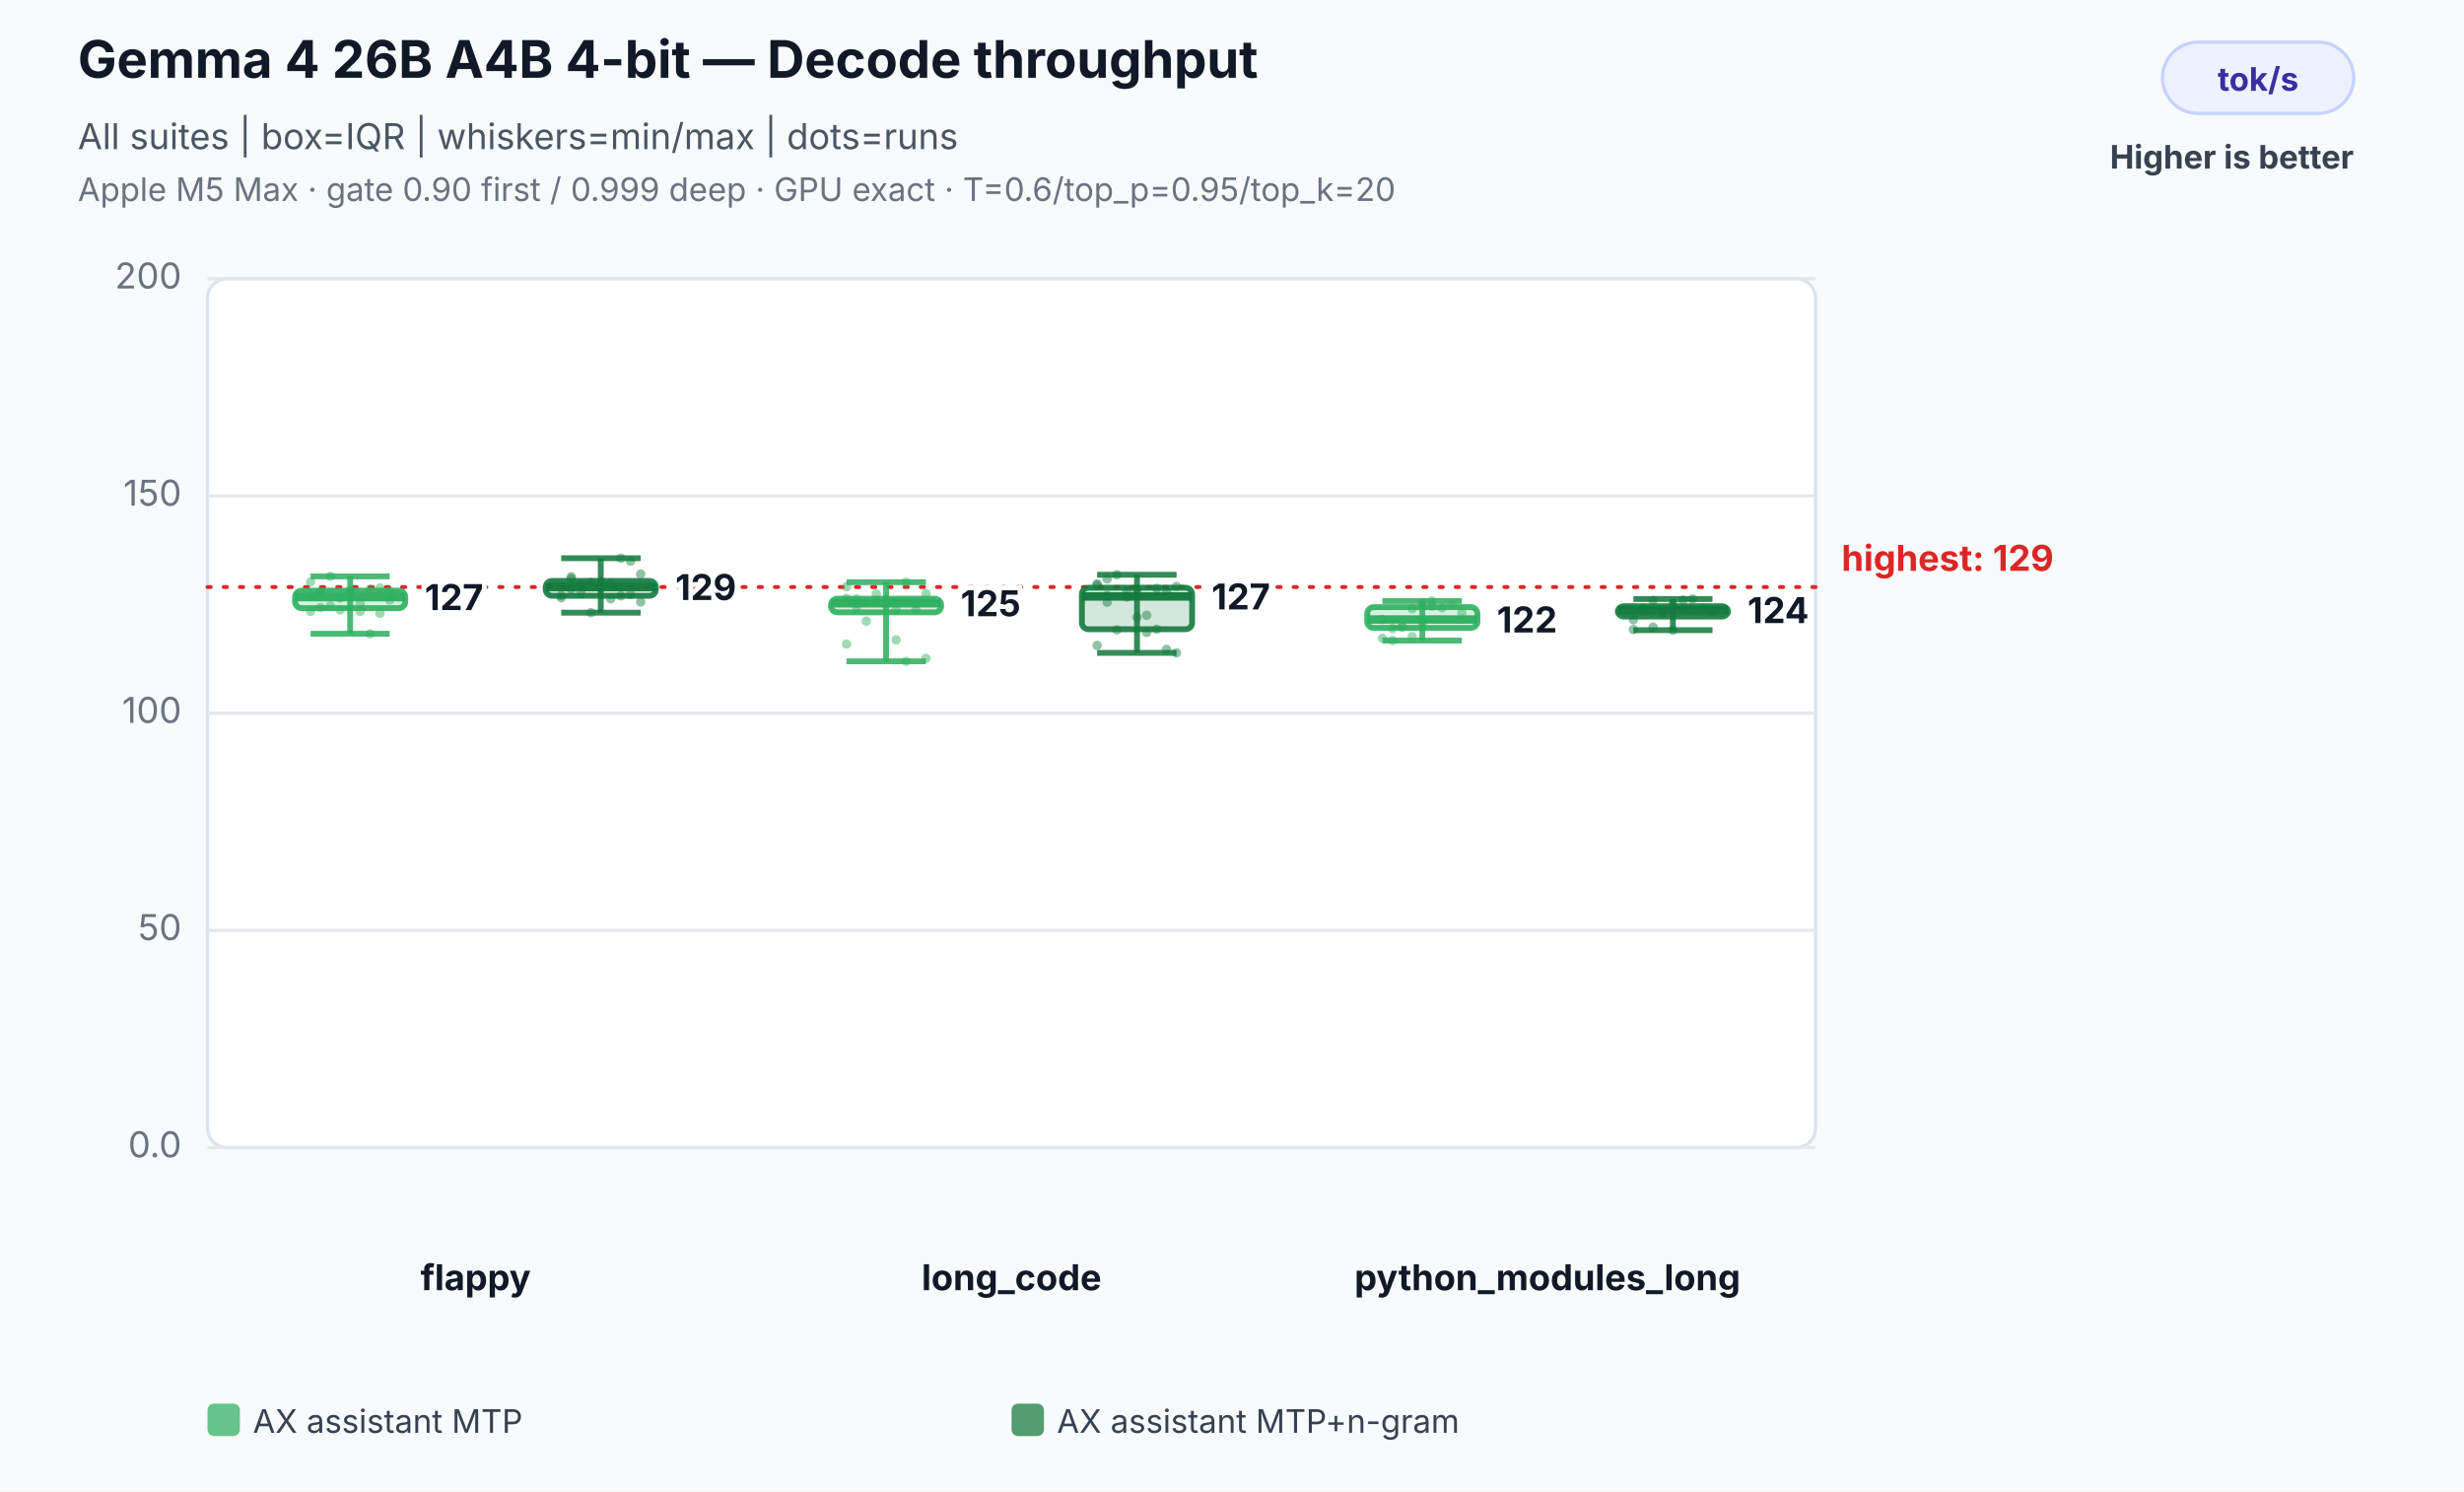
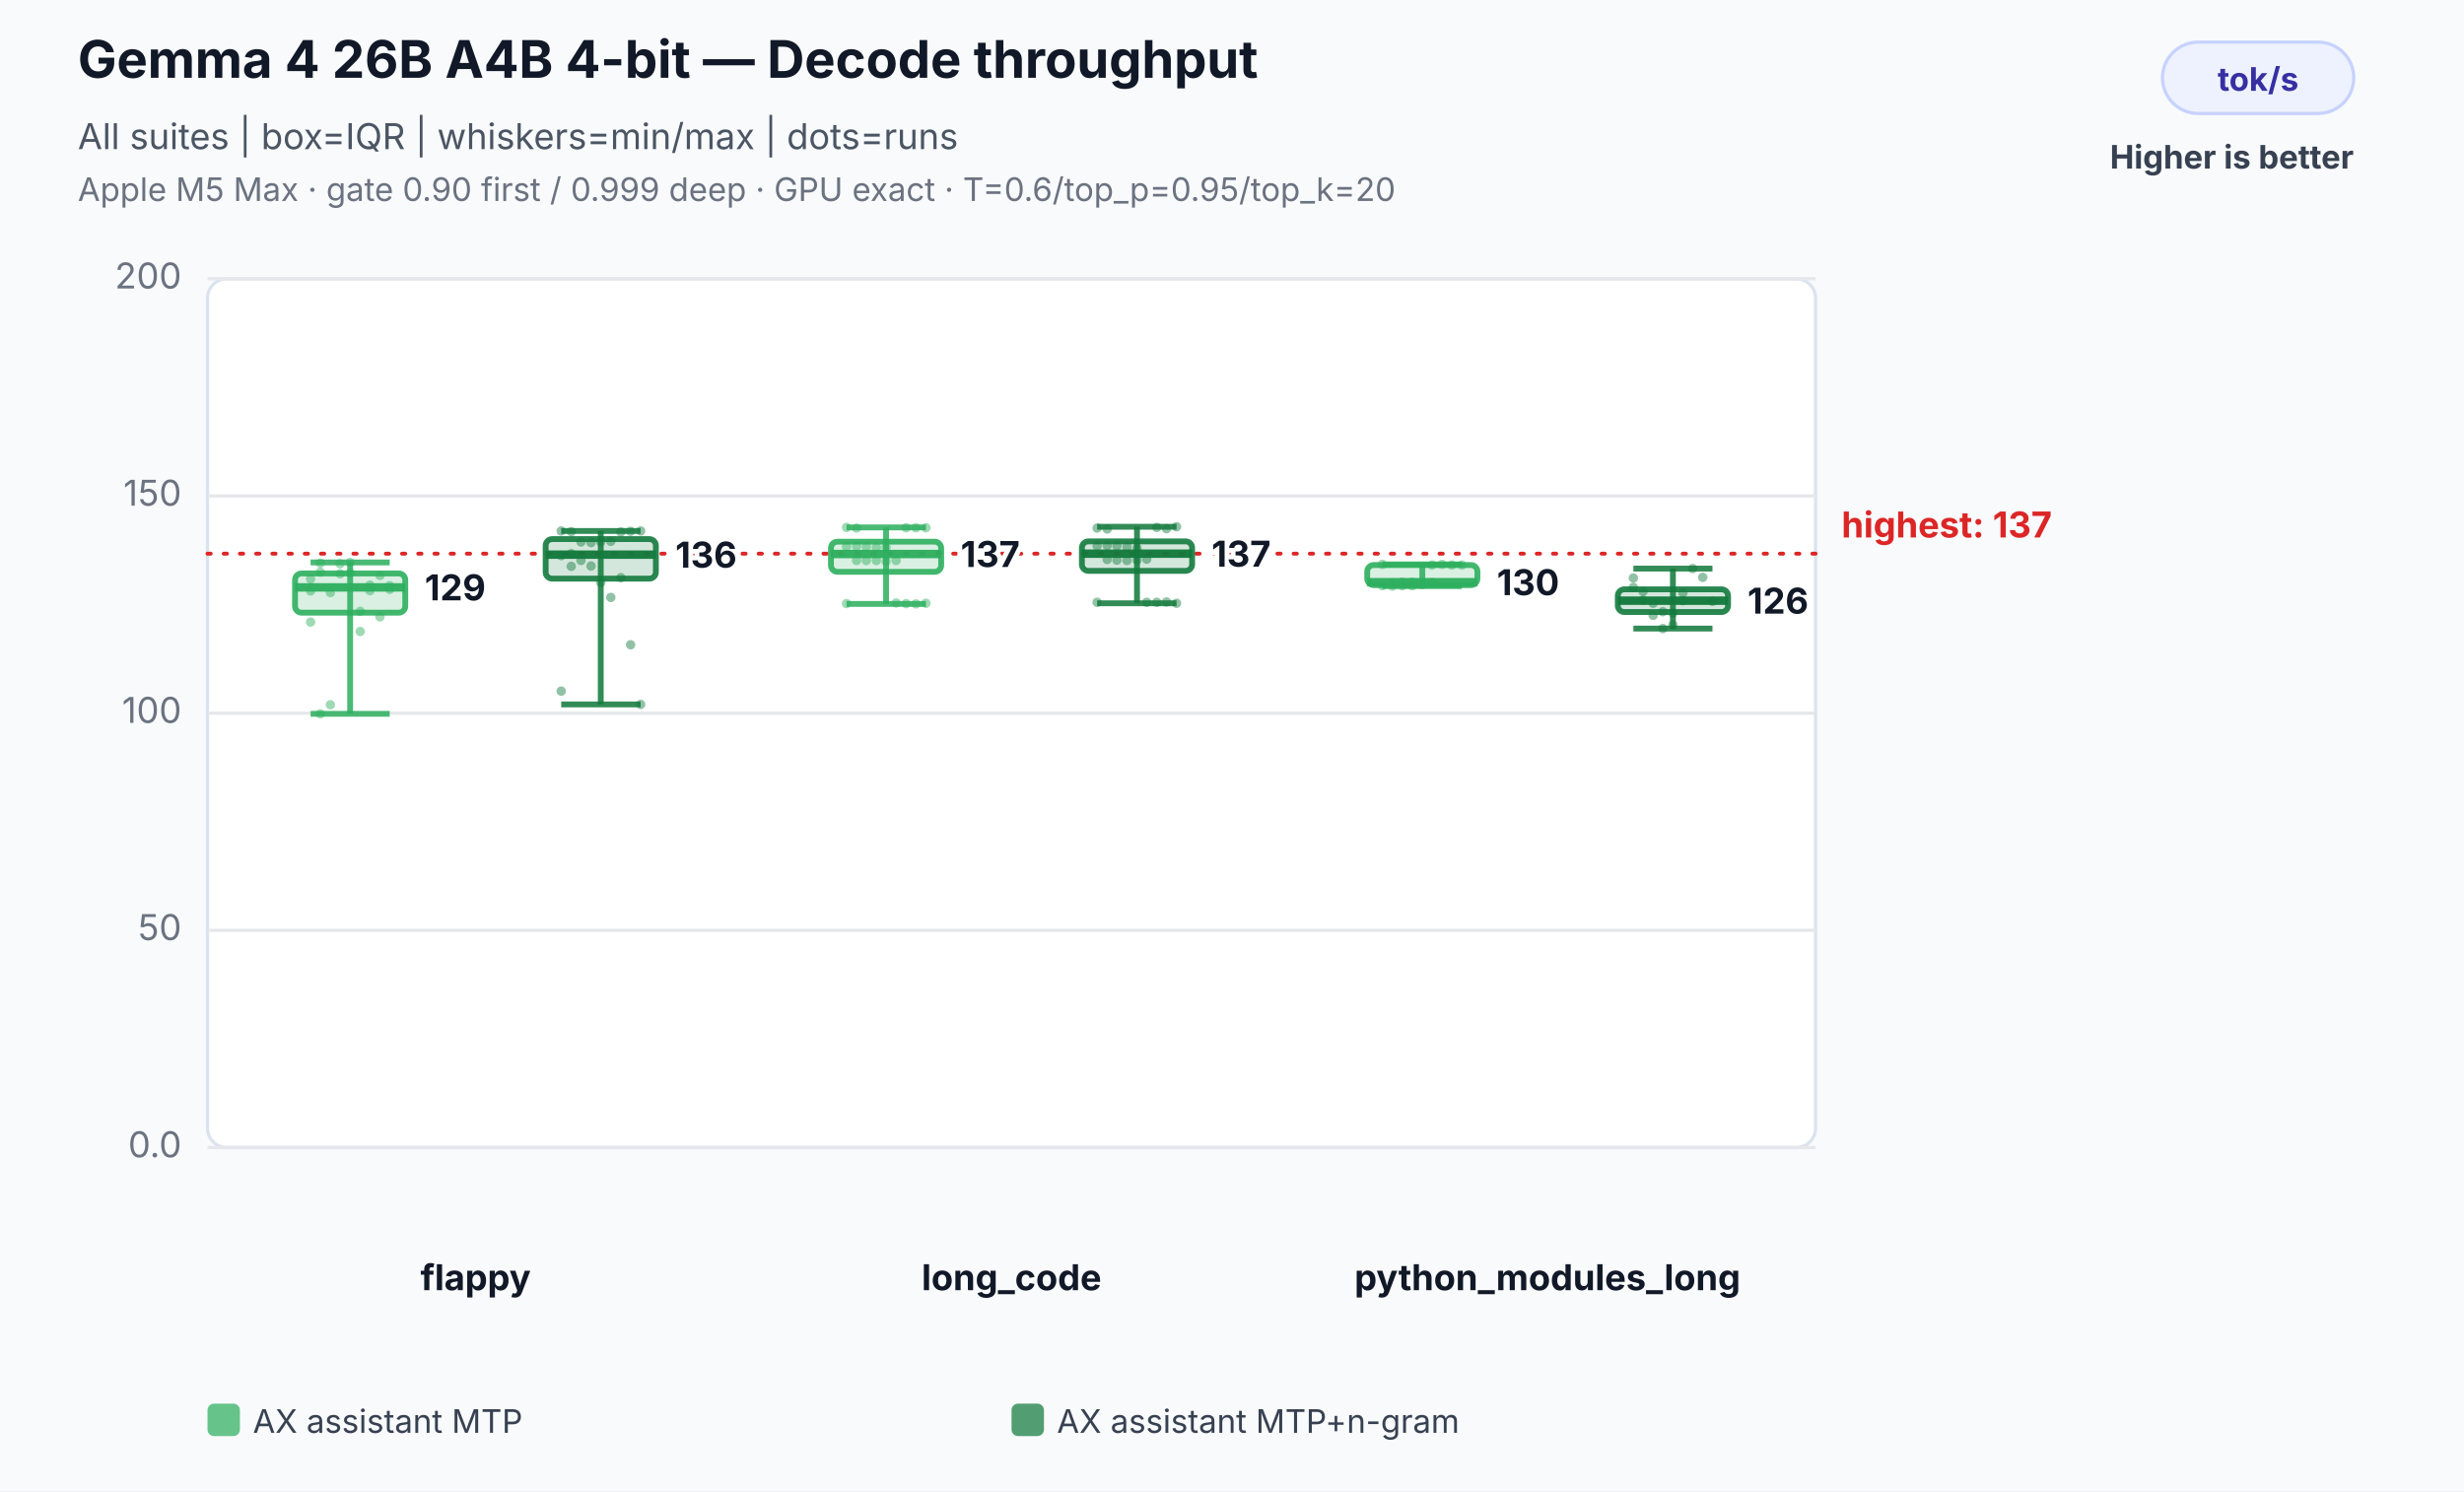
<svg xmlns="http://www.w3.org/2000/svg" width="760" height="460" viewBox="0 0 760 460" role="img" aria-labelledby="title desc">
  <rect width="100%" height="100%" fill="#f8fafc" />
  <text x="24" y="24" font-family="Inter,Segoe UI,Arial,sans-serif" font-size="16" font-weight="700" fill="#111827">Gemma 4 26B A4B 4-bit — Decode throughput</text>
  <text x="24" y="46" font-family="Inter,Segoe UI,Arial,sans-serif" font-size="11" fill="#4b5563">All suites | box=IQR | whiskers=min/max | dots=runs</text>
  <text x="24" y="62" font-family="Inter,Segoe UI,Arial,sans-serif" font-size="10" fill="#6b7280">Apple M5 Max · gate 0.90 first / 0.999 deep · GPU exact · T=0.6/top_p=0.95/top_k=20</text>
  <rect x="667" y="13" width="59" height="22" rx="11" fill="#eef2ff" stroke="#c7d2fe" />
  <text x="696.5" y="28" text-anchor="middle" font-family="Inter,Segoe UI,Arial,sans-serif" font-size="10" font-weight="700" fill="#3730a3">tok/s</text>
  <text x="726" y="52" text-anchor="end" font-family="Inter,Segoe UI,Arial,sans-serif" font-size="10" font-weight="700" fill="#374151">Higher is better</text>
  <rect x="64" y="86" width="496" height="268" rx="6" fill="#ffffff" stroke="#dbe3ef" />
  <line x1="64" y1="354.0" x2="560" y2="354.0" stroke="#e5e7eb" stroke-width="1" />
  <text x="56" y="357.0" text-anchor="end" font-family="Inter,Segoe UI,Arial,sans-serif" font-size="11" fill="#6b7280">0.0</text>
  <line x1="64" y1="287.0" x2="560" y2="287.0" stroke="#e5e7eb" stroke-width="1" />
  <text x="56" y="290.0" text-anchor="end" font-family="Inter,Segoe UI,Arial,sans-serif" font-size="11" fill="#6b7280">50</text>
  <line x1="64" y1="220.0" x2="560" y2="220.0" stroke="#e5e7eb" stroke-width="1" />
  <text x="56" y="223.0" text-anchor="end" font-family="Inter,Segoe UI,Arial,sans-serif" font-size="11" fill="#6b7280">100</text>
  <line x1="64" y1="153.0" x2="560" y2="153.0" stroke="#e5e7eb" stroke-width="1" />
  <text x="56" y="156.0" text-anchor="end" font-family="Inter,Segoe UI,Arial,sans-serif" font-size="11" fill="#6b7280">150</text>
  <line x1="64" y1="86.0" x2="560" y2="86.0" stroke="#e5e7eb" stroke-width="1" />
  <text x="56" y="89.0" text-anchor="end" font-family="Inter,Segoe UI,Arial,sans-serif" font-size="11" fill="#6b7280">200</text>
-   <line x1="64" y1="181.1" x2="560" y2="181.1" stroke="#dc2626" stroke-width="1.2" stroke-dasharray="1 4" stroke-linecap="round" />
-   <text x="568" y="176.1" text-anchor="start" font-family="Inter,Segoe UI,Arial,sans-serif" font-size="11" font-weight="700" fill="#dc2626" data-label="highest median">highest: 129</text>
+   <line x1="64" y1="170.8" x2="560" y2="170.8" stroke="#dc2626" stroke-width="1.2" stroke-dasharray="1 4" stroke-linecap="round" />
+   <text x="568" y="165.8" text-anchor="start" font-family="Inter,Segoe UI,Arial,sans-serif" font-size="11" font-weight="700" fill="#dc2626" data-label="highest median">highest: 137</text>
  <text x="146.7" y="398" text-anchor="middle" font-family="Inter,Segoe UI,Arial,sans-serif" font-size="11" font-weight="700" fill="#111827">flappy</text>
-   <circle cx="95.8" cy="179.5" r="1.45" fill="#2eaf5f" fill-opacity="0.46" />
-   <circle cx="98.8" cy="182.7" r="1.45" fill="#2eaf5f" fill-opacity="0.46" />
-   <circle cx="101.9" cy="177.8" r="1.45" fill="#2eaf5f" fill-opacity="0.46" />
-   <circle cx="104.9" cy="184.5" r="1.45" fill="#2eaf5f" fill-opacity="0.46" />
-   <circle cx="108.0" cy="182.2" r="1.45" fill="#2eaf5f" fill-opacity="0.46" />
+   <circle cx="95.8" cy="178.6" r="1.45" fill="#2eaf5f" fill-opacity="0.46" />
+   <circle cx="98.8" cy="173.7" r="1.45" fill="#2eaf5f" fill-opacity="0.46" />
+   <circle cx="101.9" cy="182.8" r="1.45" fill="#2eaf5f" fill-opacity="0.46" />
+   <circle cx="104.9" cy="177.0" r="1.45" fill="#2eaf5f" fill-opacity="0.46" />
+   <circle cx="108.0" cy="176.7" r="1.45" fill="#2eaf5f" fill-opacity="0.46" />
+   <circle cx="111.1" cy="194.8" r="1.45" fill="#2eaf5f" fill-opacity="0.46" />
+   <circle cx="114.1" cy="182.2" r="1.45" fill="#2eaf5f" fill-opacity="0.46" />
+   <circle cx="117.2" cy="177.5" r="1.45" fill="#2eaf5f" fill-opacity="0.46" />
+   <circle cx="120.2" cy="181.8" r="1.45" fill="#2eaf5f" fill-opacity="0.46" />
+   <circle cx="95.8" cy="191.9" r="1.45" fill="#2eaf5f" fill-opacity="0.46" />
+   <circle cx="98.8" cy="220.2" r="1.45" fill="#2eaf5f" fill-opacity="0.46" />
+   <circle cx="101.9" cy="217.4" r="1.45" fill="#2eaf5f" fill-opacity="0.46" />
+   <circle cx="104.9" cy="173.9" r="1.45" fill="#2eaf5f" fill-opacity="0.46" />
+   <circle cx="108.0" cy="173.5" r="1.45" fill="#2eaf5f" fill-opacity="0.46" />
  <circle cx="111.1" cy="188.6" r="1.45" fill="#2eaf5f" fill-opacity="0.46" />
-   <circle cx="114.1" cy="195.5" r="1.45" fill="#2eaf5f" fill-opacity="0.46" />
-   <circle cx="117.2" cy="189.2" r="1.45" fill="#2eaf5f" fill-opacity="0.46" />
-   <circle cx="120.2" cy="182.4" r="1.45" fill="#2eaf5f" fill-opacity="0.46" />
-   <circle cx="95.8" cy="188.6" r="1.45" fill="#2eaf5f" fill-opacity="0.46" />
-   <circle cx="98.8" cy="182.6" r="1.45" fill="#2eaf5f" fill-opacity="0.46" />
-   <circle cx="101.9" cy="186.9" r="1.45" fill="#2eaf5f" fill-opacity="0.46" />
-   <circle cx="104.9" cy="188.1" r="1.45" fill="#2eaf5f" fill-opacity="0.46" />
-   <circle cx="108.0" cy="182.2" r="1.45" fill="#2eaf5f" fill-opacity="0.46" />
-   <circle cx="111.1" cy="186.3" r="1.45" fill="#2eaf5f" fill-opacity="0.46" />
-   <circle cx="114.1" cy="181.8" r="1.45" fill="#2eaf5f" fill-opacity="0.46" />
-   <circle cx="117.2" cy="181.4" r="1.45" fill="#2eaf5f" fill-opacity="0.46" />
-   <circle cx="120.2" cy="185.1" r="1.45" fill="#2eaf5f" fill-opacity="0.46" />
-   <circle cx="95.8" cy="183.8" r="1.45" fill="#2eaf5f" fill-opacity="0.46" />
-   <circle cx="98.8" cy="187.4" r="1.45" fill="#2eaf5f" fill-opacity="0.46" />
-   <line x1="108.0" y1="177.8" x2="108.0" y2="195.5" stroke="#2eaf5f" stroke-opacity="0.86" stroke-width="1.8" />
-   <line x1="95.8" y1="177.8" x2="120.2" y2="177.8" stroke="#2eaf5f" stroke-opacity="0.86" stroke-width="1.8" />
-   <line x1="95.8" y1="195.5" x2="120.2" y2="195.5" stroke="#2eaf5f" stroke-opacity="0.86" stroke-width="1.8" />
-   <rect x="91.0" y="182.2" width="34.0" height="5.4" rx="2" fill="#2eaf5f" fill-opacity="0.18" stroke="#2eaf5f" stroke-opacity="0.9" stroke-width="1.8" />
-   <line x1="91.0" y1="184.2" x2="125.0" y2="184.2" stroke="#2eaf5f" stroke-opacity="0.96" stroke-width="2.6" />
-   <text x="131.0" y="188.2" text-anchor="start" font-family="Inter,Segoe UI,Arial,sans-serif" font-size="11" font-weight="700" fill="#111827" stroke="#ffffff" stroke-width="3" paint-order="stroke">127</text>
-   <circle cx="173.1" cy="184.4" r="1.45" fill="#137a3d" fill-opacity="0.46" />
-   <circle cx="176.2" cy="178.5" r="1.45" fill="#137a3d" fill-opacity="0.46" />
-   <circle cx="179.2" cy="180.2" r="1.45" fill="#137a3d" fill-opacity="0.46" />
-   <circle cx="182.3" cy="179.6" r="1.45" fill="#137a3d" fill-opacity="0.46" />
-   <circle cx="185.3" cy="181.4" r="1.45" fill="#137a3d" fill-opacity="0.46" />
-   <circle cx="188.4" cy="184.7" r="1.45" fill="#137a3d" fill-opacity="0.46" />
-   <circle cx="191.5" cy="183.8" r="1.45" fill="#137a3d" fill-opacity="0.46" />
-   <circle cx="194.5" cy="183.4" r="1.45" fill="#137a3d" fill-opacity="0.46" />
-   <circle cx="197.6" cy="185.7" r="1.45" fill="#137a3d" fill-opacity="0.46" />
-   <circle cx="173.1" cy="183.7" r="1.45" fill="#137a3d" fill-opacity="0.46" />
-   <circle cx="176.2" cy="181.7" r="1.45" fill="#137a3d" fill-opacity="0.46" />
-   <circle cx="179.2" cy="183.0" r="1.45" fill="#137a3d" fill-opacity="0.46" />
-   <circle cx="182.3" cy="189.0" r="1.45" fill="#137a3d" fill-opacity="0.46" />
-   <circle cx="185.3" cy="179.4" r="1.45" fill="#137a3d" fill-opacity="0.46" />
-   <circle cx="188.4" cy="180.0" r="1.45" fill="#137a3d" fill-opacity="0.46" />
-   <circle cx="191.5" cy="172.2" r="1.45" fill="#137a3d" fill-opacity="0.46" />
-   <circle cx="194.5" cy="173.1" r="1.45" fill="#137a3d" fill-opacity="0.46" />
-   <circle cx="197.6" cy="177.1" r="1.45" fill="#137a3d" fill-opacity="0.46" />
-   <circle cx="173.1" cy="180.9" r="1.45" fill="#137a3d" fill-opacity="0.46" />
-   <circle cx="176.2" cy="177.9" r="1.45" fill="#137a3d" fill-opacity="0.46" />
-   <line x1="185.3" y1="172.2" x2="185.3" y2="189.0" stroke="#137a3d" stroke-opacity="0.86" stroke-width="1.8" />
-   <line x1="173.1" y1="172.2" x2="197.6" y2="172.2" stroke="#137a3d" stroke-opacity="0.86" stroke-width="1.8" />
-   <line x1="173.1" y1="189.0" x2="197.6" y2="189.0" stroke="#137a3d" stroke-opacity="0.86" stroke-width="1.8" />
-   <rect x="168.3" y="179.2" width="34.0" height="4.6" rx="2" fill="#137a3d" fill-opacity="0.18" stroke="#137a3d" stroke-opacity="0.9" stroke-width="1.8" />
-   <line x1="168.3" y1="181.1" x2="202.3" y2="181.1" stroke="#137a3d" stroke-opacity="0.96" stroke-width="2.6" />
-   <text x="208.3" y="185.1" text-anchor="start" font-family="Inter,Segoe UI,Arial,sans-serif" font-size="11" font-weight="700" fill="#111827" stroke="#ffffff" stroke-width="3" paint-order="stroke">129</text>
+   <circle cx="114.1" cy="180.5" r="1.45" fill="#2eaf5f" fill-opacity="0.46" />
+   <circle cx="117.2" cy="190.3" r="1.45" fill="#2eaf5f" fill-opacity="0.46" />
+   <circle cx="120.2" cy="180.7" r="1.45" fill="#2eaf5f" fill-opacity="0.46" />
+   <circle cx="95.8" cy="182.3" r="1.45" fill="#2eaf5f" fill-opacity="0.46" />
+   <circle cx="98.8" cy="176.5" r="1.45" fill="#2eaf5f" fill-opacity="0.46" />
+   <line x1="108.0" y1="173.5" x2="108.0" y2="220.2" stroke="#2eaf5f" stroke-opacity="0.86" stroke-width="1.8" />
+   <line x1="95.8" y1="173.5" x2="120.2" y2="173.5" stroke="#2eaf5f" stroke-opacity="0.86" stroke-width="1.8" />
+   <line x1="95.8" y1="220.2" x2="120.2" y2="220.2" stroke="#2eaf5f" stroke-opacity="0.86" stroke-width="1.8" />
+   <rect x="91.0" y="176.9" width="34.0" height="12.1" rx="2" fill="#2eaf5f" fill-opacity="0.18" stroke="#2eaf5f" stroke-opacity="0.9" stroke-width="1.8" />
+   <line x1="91.0" y1="181.2" x2="125.0" y2="181.2" stroke="#2eaf5f" stroke-opacity="0.96" stroke-width="2.6" />
+   <text x="131.0" y="185.2" text-anchor="start" font-family="Inter,Segoe UI,Arial,sans-serif" font-size="11" font-weight="700" fill="#111827" stroke="#ffffff" stroke-width="3" paint-order="stroke">129</text>
+   <circle cx="173.1" cy="171.4" r="1.45" fill="#137a3d" fill-opacity="0.46" />
+   <circle cx="176.2" cy="170.8" r="1.45" fill="#137a3d" fill-opacity="0.46" />
+   <circle cx="179.2" cy="172.9" r="1.45" fill="#137a3d" fill-opacity="0.46" />
+   <circle cx="182.3" cy="174.6" r="1.45" fill="#137a3d" fill-opacity="0.46" />
+   <circle cx="185.3" cy="179.7" r="1.45" fill="#137a3d" fill-opacity="0.46" />
+   <circle cx="188.4" cy="184.3" r="1.45" fill="#137a3d" fill-opacity="0.46" />
+   <circle cx="191.5" cy="178.2" r="1.45" fill="#137a3d" fill-opacity="0.46" />
+   <circle cx="194.5" cy="198.9" r="1.45" fill="#137a3d" fill-opacity="0.46" />
+   <circle cx="197.6" cy="217.3" r="1.45" fill="#137a3d" fill-opacity="0.46" />
+   <circle cx="173.1" cy="213.2" r="1.45" fill="#137a3d" fill-opacity="0.46" />
+   <circle cx="176.2" cy="174.7" r="1.45" fill="#137a3d" fill-opacity="0.46" />
+   <circle cx="179.2" cy="167.2" r="1.45" fill="#137a3d" fill-opacity="0.46" />
+   <circle cx="182.3" cy="167.4" r="1.45" fill="#137a3d" fill-opacity="0.46" />
+   <circle cx="185.3" cy="167.2" r="1.45" fill="#137a3d" fill-opacity="0.46" />
+   <circle cx="188.4" cy="167.0" r="1.45" fill="#137a3d" fill-opacity="0.46" />
+   <circle cx="191.5" cy="164.1" r="1.45" fill="#137a3d" fill-opacity="0.46" />
+   <circle cx="194.5" cy="163.9" r="1.45" fill="#137a3d" fill-opacity="0.46" />
+   <circle cx="197.6" cy="163.8" r="1.45" fill="#137a3d" fill-opacity="0.46" />
+   <circle cx="173.1" cy="163.8" r="1.45" fill="#137a3d" fill-opacity="0.46" />
+   <circle cx="176.2" cy="164.0" r="1.45" fill="#137a3d" fill-opacity="0.46" />
+   <line x1="185.3" y1="163.8" x2="185.3" y2="217.3" stroke="#137a3d" stroke-opacity="0.86" stroke-width="1.8" />
+   <line x1="173.1" y1="163.8" x2="197.6" y2="163.8" stroke="#137a3d" stroke-opacity="0.86" stroke-width="1.8" />
+   <line x1="173.1" y1="217.3" x2="197.6" y2="217.3" stroke="#137a3d" stroke-opacity="0.86" stroke-width="1.8" />
+   <rect x="168.3" y="166.3" width="34.0" height="12.2" rx="2" fill="#137a3d" fill-opacity="0.18" stroke="#137a3d" stroke-opacity="0.9" stroke-width="1.8" />
+   <line x1="168.3" y1="171.1" x2="202.3" y2="171.1" stroke="#137a3d" stroke-opacity="0.96" stroke-width="2.6" />
+   <text x="208.3" y="175.1" text-anchor="start" font-family="Inter,Segoe UI,Arial,sans-serif" font-size="11" font-weight="700" fill="#111827" stroke="#ffffff" stroke-width="3" paint-order="stroke">136</text>
  <text x="312.0" y="398" text-anchor="middle" font-family="Inter,Segoe UI,Arial,sans-serif" font-size="11" font-weight="700" fill="#111827">long_code</text>
-   <circle cx="261.1" cy="184.6" r="1.45" fill="#2eaf5f" fill-opacity="0.46" />
-   <circle cx="264.2" cy="187.2" r="1.45" fill="#2eaf5f" fill-opacity="0.46" />
-   <circle cx="267.2" cy="185.9" r="1.45" fill="#2eaf5f" fill-opacity="0.46" />
-   <circle cx="270.3" cy="185.4" r="1.45" fill="#2eaf5f" fill-opacity="0.46" />
-   <circle cx="273.3" cy="185.2" r="1.45" fill="#2eaf5f" fill-opacity="0.46" />
-   <circle cx="276.4" cy="197.4" r="1.45" fill="#2eaf5f" fill-opacity="0.46" />
-   <circle cx="279.5" cy="204.0" r="1.45" fill="#2eaf5f" fill-opacity="0.46" />
-   <circle cx="282.5" cy="187.8" r="1.45" fill="#2eaf5f" fill-opacity="0.46" />
-   <circle cx="285.6" cy="203.1" r="1.45" fill="#2eaf5f" fill-opacity="0.46" />
-   <circle cx="261.1" cy="198.7" r="1.45" fill="#2eaf5f" fill-opacity="0.46" />
-   <circle cx="264.2" cy="186.1" r="1.45" fill="#2eaf5f" fill-opacity="0.46" />
-   <circle cx="267.2" cy="191.6" r="1.45" fill="#2eaf5f" fill-opacity="0.46" />
-   <circle cx="270.3" cy="183.2" r="1.45" fill="#2eaf5f" fill-opacity="0.46" />
-   <circle cx="273.3" cy="186.3" r="1.45" fill="#2eaf5f" fill-opacity="0.46" />
-   <circle cx="276.4" cy="188.0" r="1.45" fill="#2eaf5f" fill-opacity="0.46" />
-   <circle cx="279.5" cy="179.6" r="1.45" fill="#2eaf5f" fill-opacity="0.46" />
-   <circle cx="282.5" cy="186.2" r="1.45" fill="#2eaf5f" fill-opacity="0.46" />
-   <circle cx="285.6" cy="183.1" r="1.45" fill="#2eaf5f" fill-opacity="0.46" />
-   <circle cx="261.1" cy="181.0" r="1.45" fill="#2eaf5f" fill-opacity="0.46" />
-   <circle cx="264.2" cy="184.8" r="1.45" fill="#2eaf5f" fill-opacity="0.46" />
-   <line x1="273.3" y1="179.6" x2="273.3" y2="204.0" stroke="#2eaf5f" stroke-opacity="0.86" stroke-width="1.8" />
-   <line x1="261.1" y1="179.6" x2="285.6" y2="179.6" stroke="#2eaf5f" stroke-opacity="0.86" stroke-width="1.8" />
-   <line x1="261.1" y1="204.0" x2="285.6" y2="204.0" stroke="#2eaf5f" stroke-opacity="0.86" stroke-width="1.8" />
-   <rect x="256.3" y="184.7" width="34.0" height="4.2" rx="2" fill="#2eaf5f" fill-opacity="0.18" stroke="#2eaf5f" stroke-opacity="0.9" stroke-width="1.8" />
-   <line x1="256.3" y1="186.1" x2="290.3" y2="186.1" stroke="#2eaf5f" stroke-opacity="0.96" stroke-width="2.6" />
-   <text x="296.3" y="190.1" text-anchor="start" font-family="Inter,Segoe UI,Arial,sans-serif" font-size="11" font-weight="700" fill="#111827" stroke="#ffffff" stroke-width="3" paint-order="stroke">125</text>
-   <circle cx="338.4" cy="180.1" r="1.45" fill="#137a3d" fill-opacity="0.46" />
-   <circle cx="341.5" cy="178.6" r="1.45" fill="#137a3d" fill-opacity="0.46" />
-   <circle cx="344.5" cy="177.3" r="1.45" fill="#137a3d" fill-opacity="0.46" />
-   <circle cx="347.6" cy="182.5" r="1.45" fill="#137a3d" fill-opacity="0.46" />
-   <circle cx="350.7" cy="190.4" r="1.45" fill="#137a3d" fill-opacity="0.46" />
-   <circle cx="353.7" cy="195.1" r="1.45" fill="#137a3d" fill-opacity="0.46" />
-   <circle cx="356.8" cy="194.1" r="1.45" fill="#137a3d" fill-opacity="0.46" />
-   <circle cx="359.8" cy="200.3" r="1.45" fill="#137a3d" fill-opacity="0.46" />
-   <circle cx="362.9" cy="201.4" r="1.45" fill="#137a3d" fill-opacity="0.46" />
-   <circle cx="338.4" cy="199.1" r="1.45" fill="#137a3d" fill-opacity="0.46" />
-   <circle cx="341.5" cy="185.8" r="1.45" fill="#137a3d" fill-opacity="0.46" />
-   <circle cx="344.5" cy="194.3" r="1.45" fill="#137a3d" fill-opacity="0.46" />
-   <circle cx="347.6" cy="184.2" r="1.45" fill="#137a3d" fill-opacity="0.46" />
-   <circle cx="350.7" cy="182.1" r="1.45" fill="#137a3d" fill-opacity="0.46" />
-   <circle cx="353.7" cy="189.8" r="1.45" fill="#137a3d" fill-opacity="0.46" />
-   <circle cx="356.8" cy="181.5" r="1.45" fill="#137a3d" fill-opacity="0.46" />
-   <circle cx="359.8" cy="182.5" r="1.45" fill="#137a3d" fill-opacity="0.46" />
-   <circle cx="362.9" cy="180.9" r="1.45" fill="#137a3d" fill-opacity="0.46" />
-   <circle cx="338.4" cy="180.5" r="1.45" fill="#137a3d" fill-opacity="0.46" />
-   <circle cx="341.5" cy="183.7" r="1.45" fill="#137a3d" fill-opacity="0.46" />
-   <line x1="350.7" y1="177.3" x2="350.7" y2="201.4" stroke="#137a3d" stroke-opacity="0.86" stroke-width="1.8" />
-   <line x1="338.4" y1="177.3" x2="362.9" y2="177.3" stroke="#137a3d" stroke-opacity="0.86" stroke-width="1.8" />
-   <line x1="338.4" y1="201.4" x2="362.9" y2="201.4" stroke="#137a3d" stroke-opacity="0.86" stroke-width="1.8" />
-   <rect x="333.7" y="181.3" width="34.0" height="12.8" rx="2" fill="#137a3d" fill-opacity="0.18" stroke="#137a3d" stroke-opacity="0.9" stroke-width="1.8" />
-   <line x1="333.7" y1="184.0" x2="367.7" y2="184.0" stroke="#137a3d" stroke-opacity="0.96" stroke-width="2.6" />
-   <text x="373.7" y="188.0" text-anchor="start" font-family="Inter,Segoe UI,Arial,sans-serif" font-size="11" font-weight="700" fill="#111827" stroke="#ffffff" stroke-width="3" paint-order="stroke">127</text>
+   <circle cx="261.1" cy="168.6" r="1.45" fill="#2eaf5f" fill-opacity="0.46" />
+   <circle cx="264.2" cy="168.5" r="1.45" fill="#2eaf5f" fill-opacity="0.46" />
+   <circle cx="267.2" cy="168.7" r="1.45" fill="#2eaf5f" fill-opacity="0.46" />
+   <circle cx="270.3" cy="168.9" r="1.45" fill="#2eaf5f" fill-opacity="0.46" />
+   <circle cx="273.3" cy="168.8" r="1.45" fill="#2eaf5f" fill-opacity="0.46" />
+   <circle cx="276.4" cy="186.0" r="1.45" fill="#2eaf5f" fill-opacity="0.46" />
+   <circle cx="279.5" cy="186.2" r="1.45" fill="#2eaf5f" fill-opacity="0.46" />
+   <circle cx="282.5" cy="186.3" r="1.45" fill="#2eaf5f" fill-opacity="0.46" />
+   <circle cx="285.6" cy="186.1" r="1.45" fill="#2eaf5f" fill-opacity="0.46" />
+   <circle cx="261.1" cy="186.2" r="1.45" fill="#2eaf5f" fill-opacity="0.46" />
+   <circle cx="264.2" cy="172.9" r="1.45" fill="#2eaf5f" fill-opacity="0.46" />
+   <circle cx="267.2" cy="172.9" r="1.45" fill="#2eaf5f" fill-opacity="0.46" />
+   <circle cx="270.3" cy="172.9" r="1.45" fill="#2eaf5f" fill-opacity="0.46" />
+   <circle cx="273.3" cy="173.2" r="1.45" fill="#2eaf5f" fill-opacity="0.46" />
+   <circle cx="276.4" cy="172.9" r="1.45" fill="#2eaf5f" fill-opacity="0.46" />
+   <circle cx="279.5" cy="162.8" r="1.45" fill="#2eaf5f" fill-opacity="0.46" />
+   <circle cx="282.5" cy="162.8" r="1.45" fill="#2eaf5f" fill-opacity="0.46" />
+   <circle cx="285.6" cy="162.8" r="1.45" fill="#2eaf5f" fill-opacity="0.46" />
+   <circle cx="261.1" cy="162.7" r="1.45" fill="#2eaf5f" fill-opacity="0.46" />
+   <circle cx="264.2" cy="162.9" r="1.45" fill="#2eaf5f" fill-opacity="0.46" />
+   <line x1="273.3" y1="162.7" x2="273.3" y2="186.3" stroke="#2eaf5f" stroke-opacity="0.86" stroke-width="1.8" />
+   <line x1="261.1" y1="162.7" x2="285.6" y2="162.7" stroke="#2eaf5f" stroke-opacity="0.86" stroke-width="1.8" />
+   <line x1="261.1" y1="186.3" x2="285.6" y2="186.3" stroke="#2eaf5f" stroke-opacity="0.86" stroke-width="1.8" />
+   <rect x="256.3" y="167.1" width="34.0" height="9.3" rx="2" fill="#2eaf5f" fill-opacity="0.18" stroke="#2eaf5f" stroke-opacity="0.9" stroke-width="1.8" />
+   <line x1="256.3" y1="170.9" x2="290.3" y2="170.9" stroke="#2eaf5f" stroke-opacity="0.96" stroke-width="2.6" />
+   <text x="296.3" y="174.9" text-anchor="start" font-family="Inter,Segoe UI,Arial,sans-serif" font-size="11" font-weight="700" fill="#111827" stroke="#ffffff" stroke-width="3" paint-order="stroke">137</text>
+   <circle cx="338.4" cy="168.4" r="1.45" fill="#137a3d" fill-opacity="0.46" />
+   <circle cx="341.5" cy="168.3" r="1.45" fill="#137a3d" fill-opacity="0.46" />
+   <circle cx="344.5" cy="168.4" r="1.45" fill="#137a3d" fill-opacity="0.46" />
+   <circle cx="347.6" cy="168.7" r="1.45" fill="#137a3d" fill-opacity="0.46" />
+   <circle cx="350.7" cy="169.1" r="1.45" fill="#137a3d" fill-opacity="0.46" />
+   <circle cx="353.7" cy="185.8" r="1.45" fill="#137a3d" fill-opacity="0.46" />
+   <circle cx="356.8" cy="185.8" r="1.45" fill="#137a3d" fill-opacity="0.46" />
+   <circle cx="359.8" cy="185.7" r="1.45" fill="#137a3d" fill-opacity="0.46" />
+   <circle cx="362.9" cy="186.1" r="1.45" fill="#137a3d" fill-opacity="0.46" />
+   <circle cx="338.4" cy="185.8" r="1.45" fill="#137a3d" fill-opacity="0.46" />
+   <circle cx="341.5" cy="172.6" r="1.45" fill="#137a3d" fill-opacity="0.46" />
+   <circle cx="344.5" cy="172.8" r="1.45" fill="#137a3d" fill-opacity="0.46" />
+   <circle cx="347.6" cy="172.9" r="1.45" fill="#137a3d" fill-opacity="0.46" />
+   <circle cx="350.7" cy="172.8" r="1.45" fill="#137a3d" fill-opacity="0.46" />
+   <circle cx="353.7" cy="172.5" r="1.45" fill="#137a3d" fill-opacity="0.46" />
+   <circle cx="356.8" cy="162.7" r="1.45" fill="#137a3d" fill-opacity="0.46" />
+   <circle cx="359.8" cy="163.1" r="1.45" fill="#137a3d" fill-opacity="0.46" />
+   <circle cx="362.9" cy="162.5" r="1.45" fill="#137a3d" fill-opacity="0.46" />
+   <circle cx="338.4" cy="162.9" r="1.45" fill="#137a3d" fill-opacity="0.46" />
+   <circle cx="341.5" cy="163.2" r="1.45" fill="#137a3d" fill-opacity="0.46" />
+   <line x1="350.7" y1="162.5" x2="350.7" y2="186.1" stroke="#137a3d" stroke-opacity="0.86" stroke-width="1.8" />
+   <line x1="338.4" y1="162.5" x2="362.9" y2="162.5" stroke="#137a3d" stroke-opacity="0.86" stroke-width="1.8" />
+   <line x1="338.4" y1="186.1" x2="362.9" y2="186.1" stroke="#137a3d" stroke-opacity="0.86" stroke-width="1.8" />
+   <rect x="333.7" y="167.0" width="34.0" height="9.1" rx="2" fill="#137a3d" fill-opacity="0.18" stroke="#137a3d" stroke-opacity="0.9" stroke-width="1.8" />
+   <line x1="333.7" y1="170.8" x2="367.7" y2="170.8" stroke="#137a3d" stroke-opacity="0.96" stroke-width="2.6" />
+   <text x="373.7" y="174.8" text-anchor="start" font-family="Inter,Segoe UI,Arial,sans-serif" font-size="11" font-weight="700" fill="#111827" stroke="#ffffff" stroke-width="3" paint-order="stroke">137</text>
  <text x="477.3" y="398" text-anchor="middle" font-family="Inter,Segoe UI,Arial,sans-serif" font-size="11" font-weight="700" fill="#111827">python_modules_long</text>
-   <circle cx="426.4" cy="196.9" r="1.45" fill="#2eaf5f" fill-opacity="0.46" />
-   <circle cx="429.5" cy="197.6" r="1.45" fill="#2eaf5f" fill-opacity="0.46" />
-   <circle cx="432.5" cy="193.4" r="1.45" fill="#2eaf5f" fill-opacity="0.46" />
-   <circle cx="435.6" cy="196.4" r="1.45" fill="#2eaf5f" fill-opacity="0.46" />
-   <circle cx="438.7" cy="192.3" r="1.45" fill="#2eaf5f" fill-opacity="0.46" />
-   <circle cx="441.7" cy="187.0" r="1.45" fill="#2eaf5f" fill-opacity="0.46" />
-   <circle cx="444.8" cy="187.5" r="1.45" fill="#2eaf5f" fill-opacity="0.46" />
-   <circle cx="447.8" cy="186.4" r="1.45" fill="#2eaf5f" fill-opacity="0.46" />
-   <circle cx="450.9" cy="189.1" r="1.45" fill="#2eaf5f" fill-opacity="0.46" />
-   <circle cx="426.4" cy="191.1" r="1.45" fill="#2eaf5f" fill-opacity="0.46" />
-   <circle cx="429.5" cy="193.9" r="1.45" fill="#2eaf5f" fill-opacity="0.46" />
-   <circle cx="432.5" cy="193.3" r="1.45" fill="#2eaf5f" fill-opacity="0.46" />
-   <circle cx="435.6" cy="187.8" r="1.45" fill="#2eaf5f" fill-opacity="0.46" />
-   <circle cx="438.7" cy="185.9" r="1.45" fill="#2eaf5f" fill-opacity="0.46" />
-   <circle cx="441.7" cy="185.4" r="1.45" fill="#2eaf5f" fill-opacity="0.46" />
-   <line x1="438.7" y1="185.4" x2="438.7" y2="197.6" stroke="#2eaf5f" stroke-opacity="0.86" stroke-width="1.8" />
-   <line x1="426.4" y1="185.4" x2="450.9" y2="185.4" stroke="#2eaf5f" stroke-opacity="0.86" stroke-width="1.8" />
-   <line x1="426.4" y1="197.6" x2="450.9" y2="197.6" stroke="#2eaf5f" stroke-opacity="0.86" stroke-width="1.8" />
-   <rect x="421.7" y="187.3" width="34.0" height="6.4" rx="2" fill="#2eaf5f" fill-opacity="0.18" stroke="#2eaf5f" stroke-opacity="0.9" stroke-width="1.8" />
-   <line x1="421.7" y1="191.1" x2="455.7" y2="191.1" stroke="#2eaf5f" stroke-opacity="0.96" stroke-width="2.6" />
-   <text x="461.7" y="195.1" text-anchor="start" font-family="Inter,Segoe UI,Arial,sans-serif" font-size="11" font-weight="700" fill="#111827" stroke="#ffffff" stroke-width="3" paint-order="stroke">122</text>
-   <circle cx="503.8" cy="191.2" r="1.45" fill="#137a3d" fill-opacity="0.46" />
-   <circle cx="506.8" cy="188.2" r="1.45" fill="#137a3d" fill-opacity="0.46" />
-   <circle cx="509.9" cy="193.5" r="1.45" fill="#137a3d" fill-opacity="0.46" />
-   <circle cx="512.9" cy="189.2" r="1.45" fill="#137a3d" fill-opacity="0.46" />
-   <circle cx="516.0" cy="194.4" r="1.45" fill="#137a3d" fill-opacity="0.46" />
-   <circle cx="519.1" cy="185.1" r="1.45" fill="#137a3d" fill-opacity="0.46" />
-   <circle cx="522.1" cy="184.8" r="1.45" fill="#137a3d" fill-opacity="0.46" />
-   <circle cx="525.2" cy="187.7" r="1.45" fill="#137a3d" fill-opacity="0.46" />
-   <circle cx="528.2" cy="188.9" r="1.45" fill="#137a3d" fill-opacity="0.46" />
-   <circle cx="503.8" cy="194.2" r="1.45" fill="#137a3d" fill-opacity="0.46" />
-   <circle cx="506.8" cy="187.7" r="1.45" fill="#137a3d" fill-opacity="0.46" />
-   <circle cx="509.9" cy="185.2" r="1.45" fill="#137a3d" fill-opacity="0.46" />
-   <circle cx="512.9" cy="188.6" r="1.45" fill="#137a3d" fill-opacity="0.46" />
-   <circle cx="516.0" cy="186.3" r="1.45" fill="#137a3d" fill-opacity="0.46" />
-   <circle cx="519.1" cy="187.8" r="1.45" fill="#137a3d" fill-opacity="0.46" />
-   <line x1="516.0" y1="184.8" x2="516.0" y2="194.4" stroke="#137a3d" stroke-opacity="0.86" stroke-width="1.8" />
-   <line x1="503.8" y1="184.8" x2="528.2" y2="184.8" stroke="#137a3d" stroke-opacity="0.86" stroke-width="1.8" />
-   <line x1="503.8" y1="194.4" x2="528.2" y2="194.4" stroke="#137a3d" stroke-opacity="0.86" stroke-width="1.8" />
-   <rect x="499.0" y="187.0" width="34.0" height="3.2" rx="2" fill="#137a3d" fill-opacity="0.18" stroke="#137a3d" stroke-opacity="0.9" stroke-width="1.8" />
-   <line x1="499.0" y1="188.2" x2="533.0" y2="188.2" stroke="#137a3d" stroke-opacity="0.96" stroke-width="2.6" />
-   <text x="539.0" y="192.2" text-anchor="start" font-family="Inter,Segoe UI,Arial,sans-serif" font-size="11" font-weight="700" fill="#111827" stroke="#ffffff" stroke-width="3" paint-order="stroke">124</text>
+   <circle cx="426.4" cy="180.7" r="1.45" fill="#2eaf5f" fill-opacity="0.46" />
+   <circle cx="429.5" cy="180.8" r="1.45" fill="#2eaf5f" fill-opacity="0.46" />
+   <circle cx="432.5" cy="180.7" r="1.45" fill="#2eaf5f" fill-opacity="0.46" />
+   <circle cx="435.6" cy="180.7" r="1.45" fill="#2eaf5f" fill-opacity="0.46" />
+   <circle cx="438.7" cy="180.3" r="1.45" fill="#2eaf5f" fill-opacity="0.46" />
+   <circle cx="441.7" cy="174.3" r="1.45" fill="#2eaf5f" fill-opacity="0.46" />
+   <circle cx="444.8" cy="174.1" r="1.45" fill="#2eaf5f" fill-opacity="0.46" />
+   <circle cx="447.8" cy="174.3" r="1.45" fill="#2eaf5f" fill-opacity="0.46" />
+   <circle cx="450.9" cy="174.3" r="1.45" fill="#2eaf5f" fill-opacity="0.46" />
+   <circle cx="426.4" cy="174.1" r="1.45" fill="#2eaf5f" fill-opacity="0.46" />
+   <circle cx="429.5" cy="179.8" r="1.45" fill="#2eaf5f" fill-opacity="0.46" />
+   <circle cx="432.5" cy="179.6" r="1.45" fill="#2eaf5f" fill-opacity="0.46" />
+   <circle cx="435.6" cy="179.6" r="1.45" fill="#2eaf5f" fill-opacity="0.46" />
+   <circle cx="438.7" cy="179.6" r="1.45" fill="#2eaf5f" fill-opacity="0.46" />
+   <circle cx="441.7" cy="179.7" r="1.45" fill="#2eaf5f" fill-opacity="0.46" />
+   <line x1="438.7" y1="174.1" x2="438.7" y2="180.8" stroke="#2eaf5f" stroke-opacity="0.86" stroke-width="1.8" />
+   <line x1="426.4" y1="174.1" x2="450.9" y2="174.1" stroke="#2eaf5f" stroke-opacity="0.86" stroke-width="1.8" />
+   <line x1="426.4" y1="180.8" x2="450.9" y2="180.8" stroke="#2eaf5f" stroke-opacity="0.86" stroke-width="1.8" />
+   <rect x="421.7" y="174.3" width="34.0" height="6.2" rx="2" fill="#2eaf5f" fill-opacity="0.18" stroke="#2eaf5f" stroke-opacity="0.9" stroke-width="1.8" />
+   <line x1="421.7" y1="179.6" x2="455.7" y2="179.6" stroke="#2eaf5f" stroke-opacity="0.96" stroke-width="2.6" />
+   <text x="461.7" y="183.6" text-anchor="start" font-family="Inter,Segoe UI,Arial,sans-serif" font-size="11" font-weight="700" fill="#111827" stroke="#ffffff" stroke-width="3" paint-order="stroke">130</text>
+   <circle cx="503.8" cy="181.2" r="1.45" fill="#137a3d" fill-opacity="0.46" />
+   <circle cx="506.8" cy="182.5" r="1.45" fill="#137a3d" fill-opacity="0.46" />
+   <circle cx="509.9" cy="189.8" r="1.45" fill="#137a3d" fill-opacity="0.46" />
+   <circle cx="512.9" cy="188.7" r="1.45" fill="#137a3d" fill-opacity="0.46" />
+   <circle cx="516.0" cy="189.1" r="1.45" fill="#137a3d" fill-opacity="0.46" />
+   <circle cx="519.1" cy="182.9" r="1.45" fill="#137a3d" fill-opacity="0.46" />
+   <circle cx="522.1" cy="175.4" r="1.45" fill="#137a3d" fill-opacity="0.46" />
+   <circle cx="525.2" cy="178.1" r="1.45" fill="#137a3d" fill-opacity="0.46" />
+   <circle cx="528.2" cy="185.5" r="1.45" fill="#137a3d" fill-opacity="0.46" />
+   <circle cx="503.8" cy="178.3" r="1.45" fill="#137a3d" fill-opacity="0.46" />
+   <circle cx="506.8" cy="185.2" r="1.45" fill="#137a3d" fill-opacity="0.46" />
+   <circle cx="509.9" cy="186.1" r="1.45" fill="#137a3d" fill-opacity="0.46" />
+   <circle cx="512.9" cy="193.9" r="1.45" fill="#137a3d" fill-opacity="0.46" />
+   <circle cx="516.0" cy="192.8" r="1.45" fill="#137a3d" fill-opacity="0.46" />
+   <circle cx="519.1" cy="185.3" r="1.45" fill="#137a3d" fill-opacity="0.46" />
+   <line x1="516.0" y1="175.4" x2="516.0" y2="193.9" stroke="#137a3d" stroke-opacity="0.86" stroke-width="1.8" />
+   <line x1="503.8" y1="175.4" x2="528.2" y2="175.4" stroke="#137a3d" stroke-opacity="0.86" stroke-width="1.8" />
+   <line x1="503.8" y1="193.9" x2="528.2" y2="193.9" stroke="#137a3d" stroke-opacity="0.86" stroke-width="1.8" />
+   <rect x="499.0" y="181.8" width="34.0" height="7.0" rx="2" fill="#137a3d" fill-opacity="0.18" stroke="#137a3d" stroke-opacity="0.9" stroke-width="1.8" />
+   <line x1="499.0" y1="185.3" x2="533.0" y2="185.3" stroke="#137a3d" stroke-opacity="0.96" stroke-width="2.6" />
+   <text x="539.0" y="189.3" text-anchor="start" font-family="Inter,Segoe UI,Arial,sans-serif" font-size="11" font-weight="700" fill="#111827" stroke="#ffffff" stroke-width="3" paint-order="stroke">126</text>
  <rect x="64.0" y="433" width="10" height="10" rx="2" fill="#2eaf5f" fill-opacity="0.72" />
  <text x="78.0" y="442" font-family="Inter,Segoe UI,Arial,sans-serif" font-size="10" fill="#374151">AX assistant MTP</text>
  <rect x="312.0" y="433" width="10" height="10" rx="2" fill="#137a3d" fill-opacity="0.72" />
  <text x="326.0" y="442" font-family="Inter,Segoe UI,Arial,sans-serif" font-size="10" fill="#374151">AX assistant MTP+n-gram</text>
</svg>
